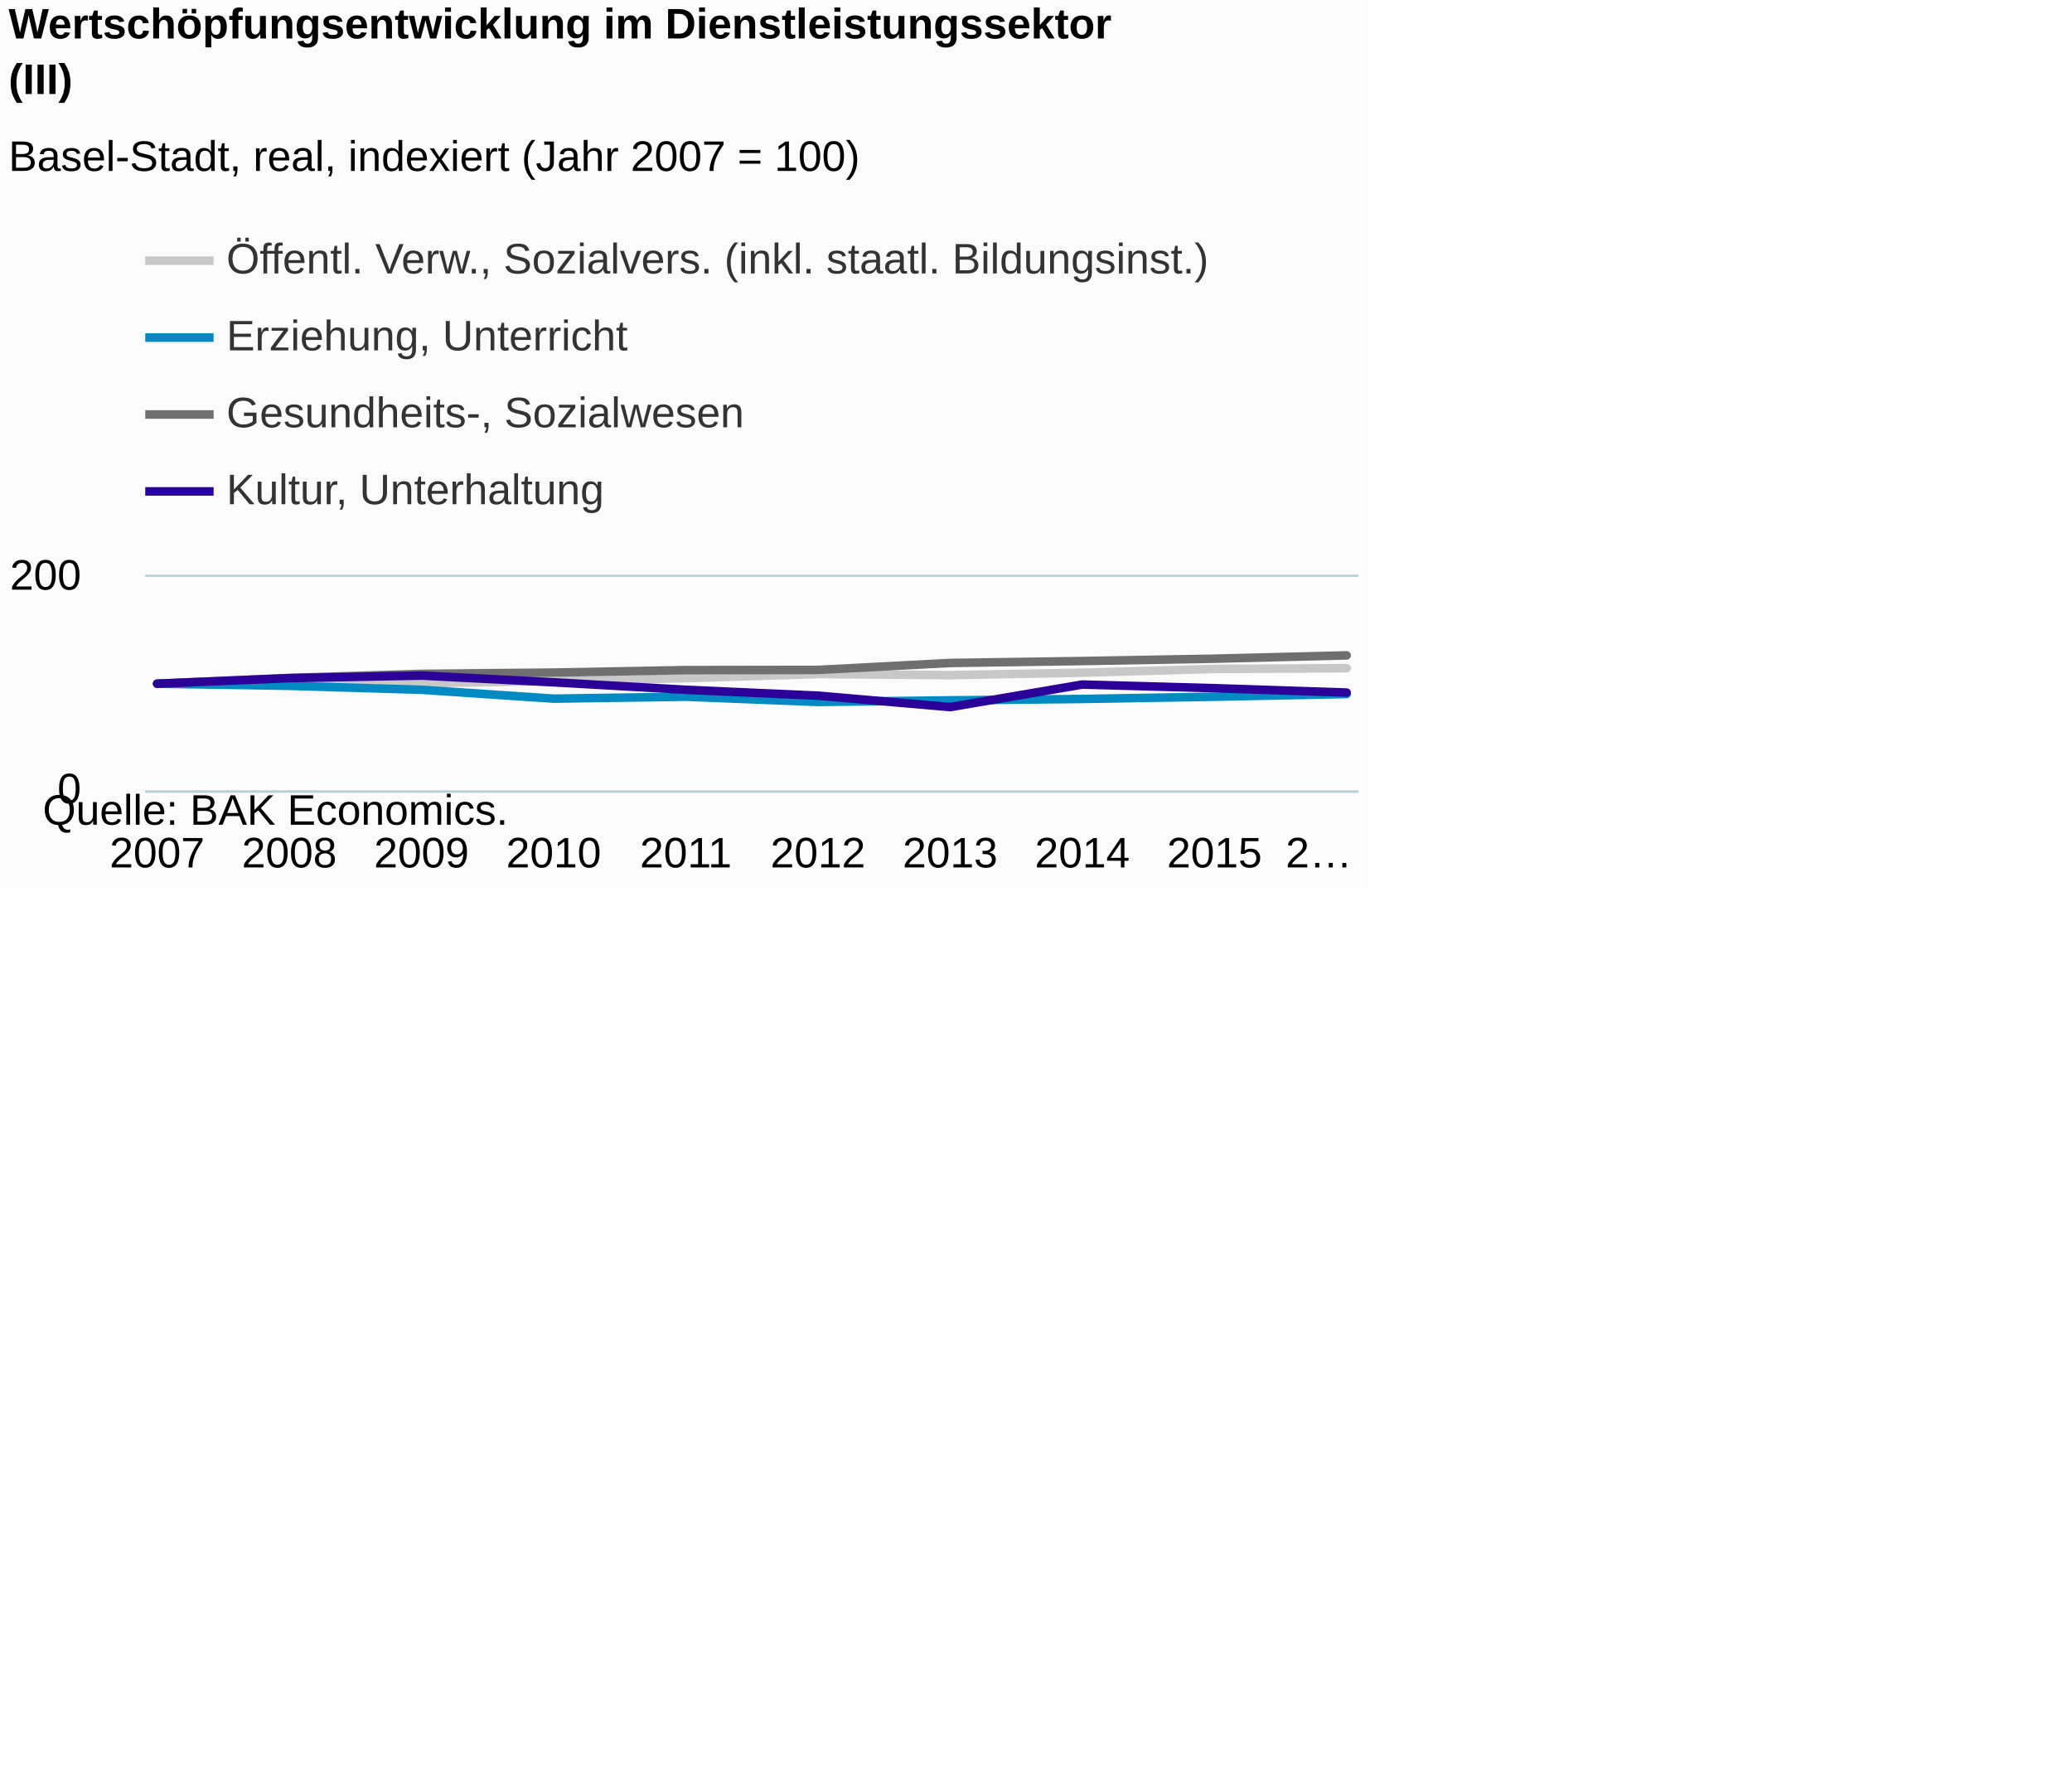
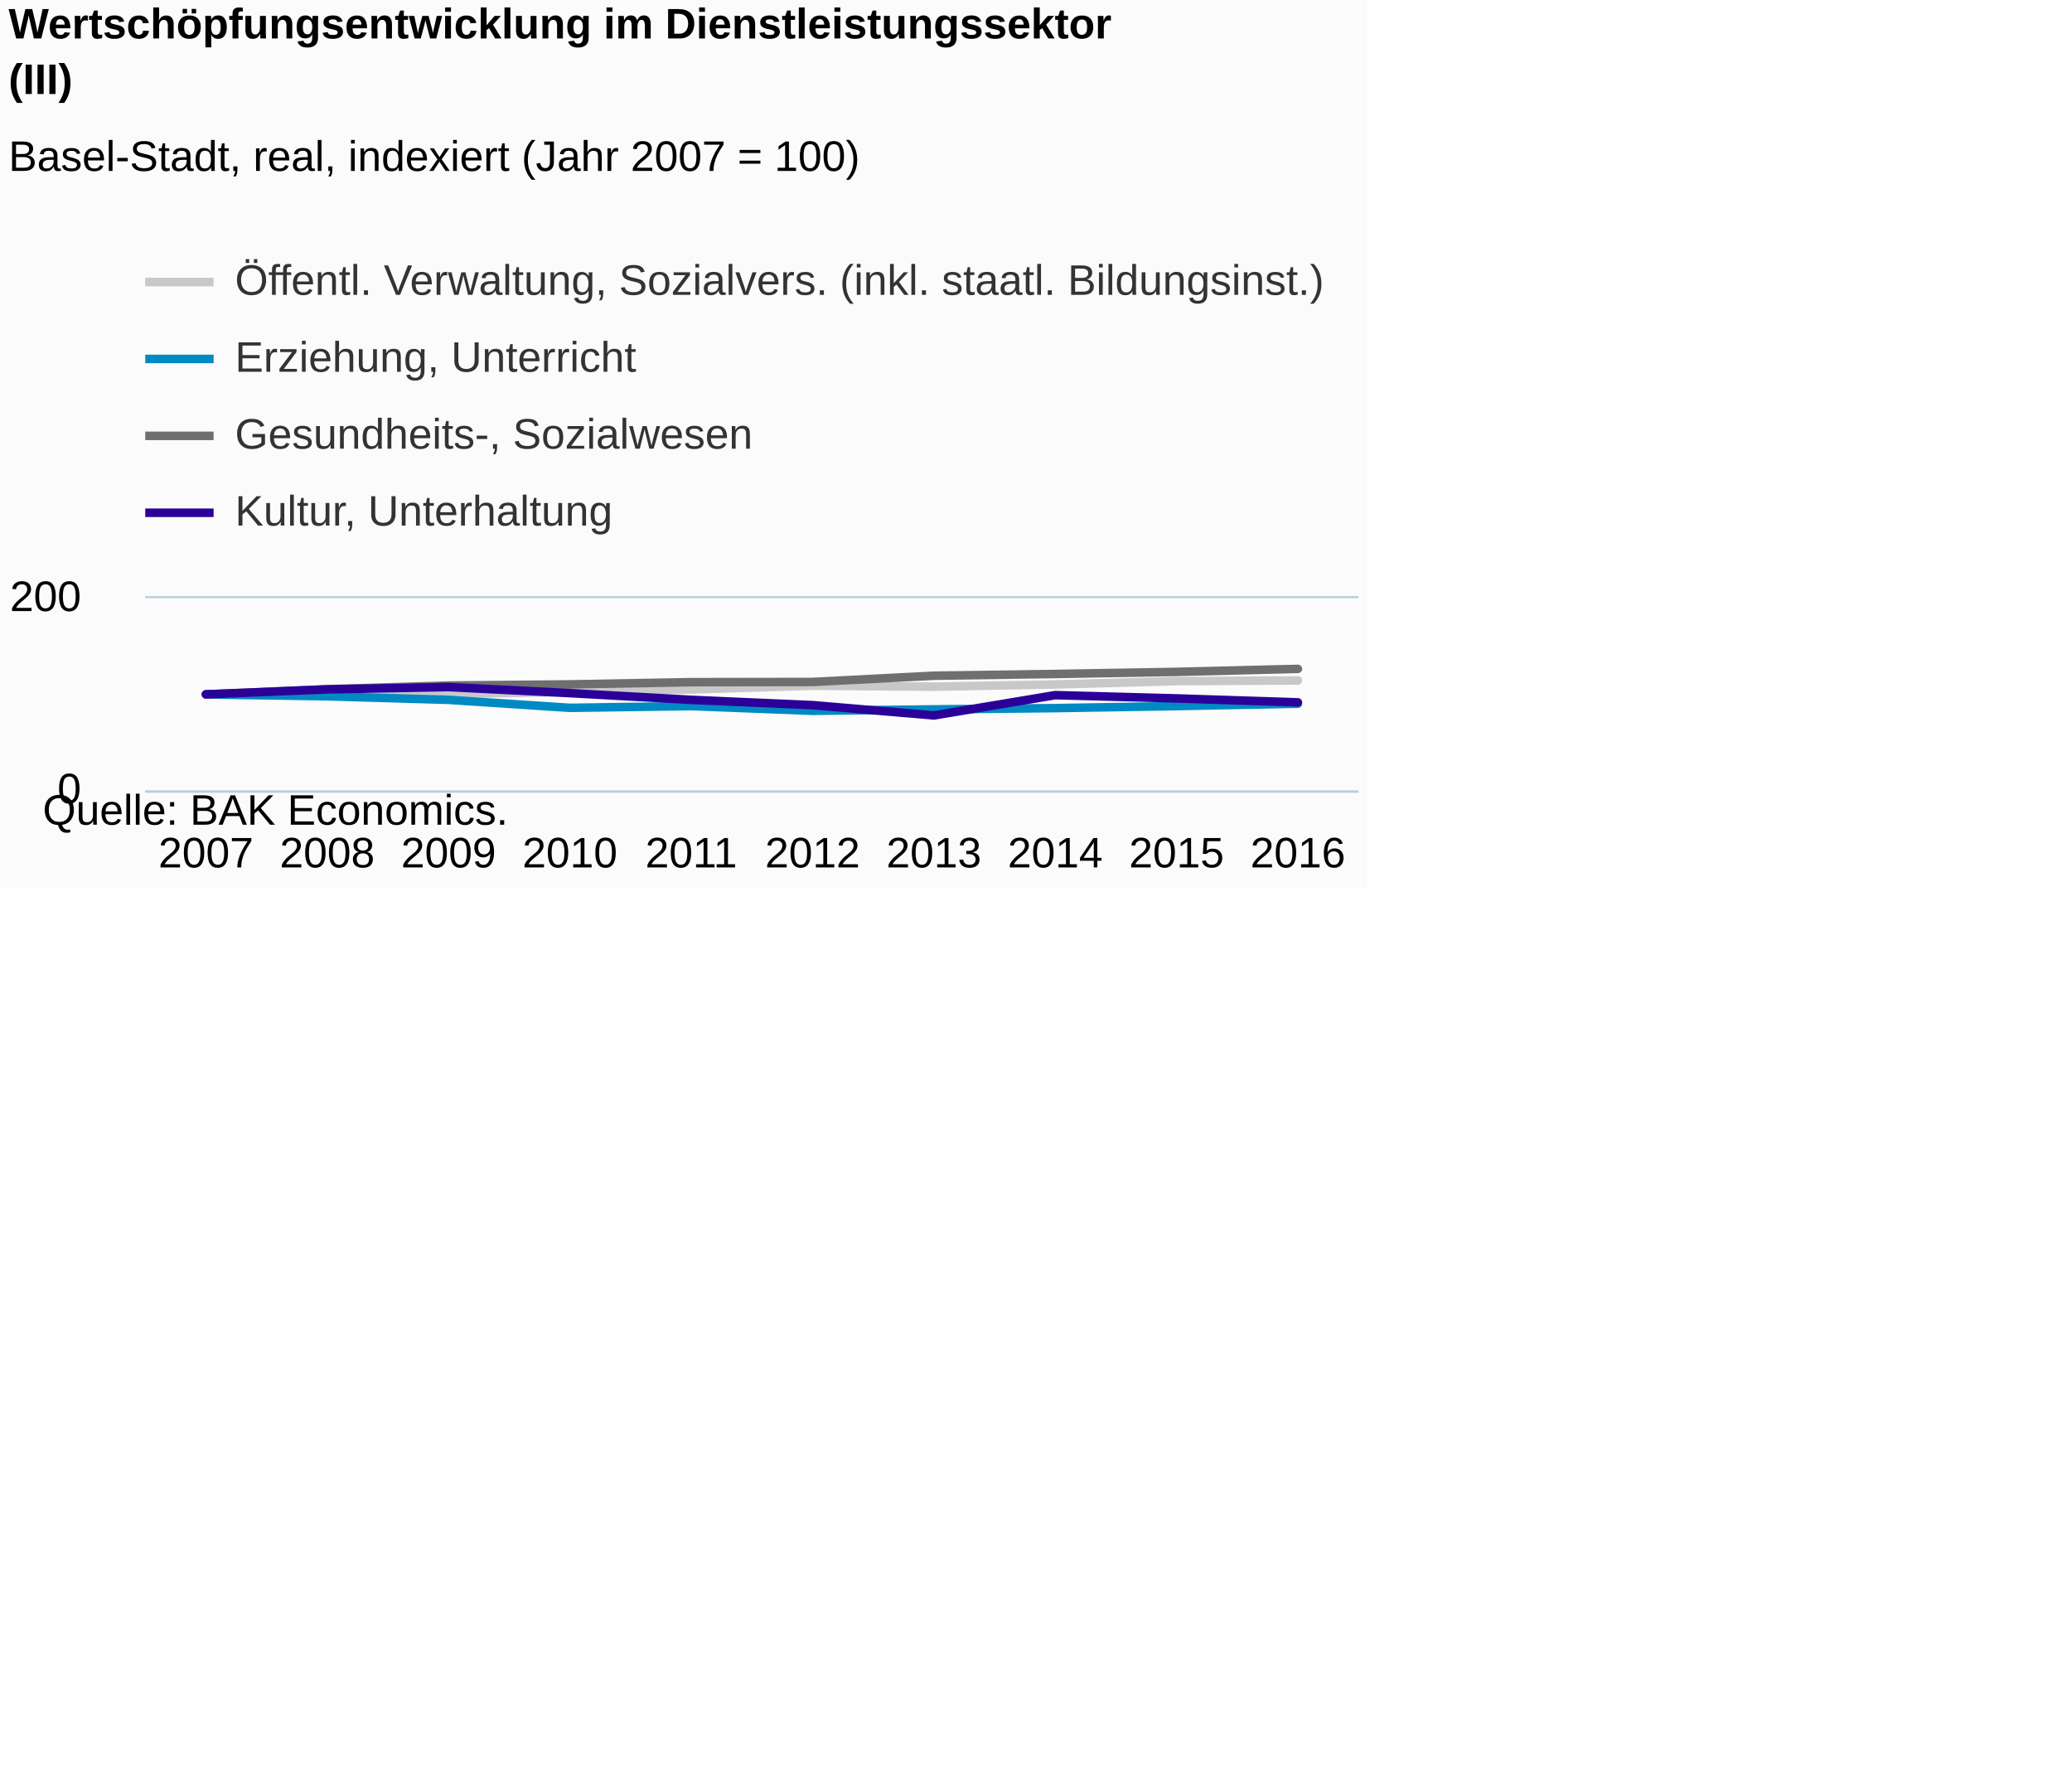
<svg xmlns="http://www.w3.org/2000/svg" version="1.1" class="highcharts-root" style="font-family:Arial;font-size:12px;" viewBox="0 0 485 415">
  <defs>
-     <clipPath id="highcharts-bdcxsnq-6">
-       <rect x="0" y="0" width="284" height="50" fill="none" />
+     <clipPath id="highcharts-e363xb2-6">
+       <rect x="0" y="0" width="284" height="45" fill="none" />
    </clipPath>
-     <clipPath id="highcharts-bdcxsnq-7">
-       <rect x="0" y="0" width="284" height="50" fill="none" />
+     <clipPath id="highcharts-e363xb2-7">
+       <rect x="0" y="0" width="284" height="45" fill="none" />
    </clipPath>
  </defs>
  <rect fill="#fbfbfb" class="highcharts-background" x="0" y="0" width="320" height="208" rx="0" ry="0" />
-   <rect fill="none" class="highcharts-plot-background" x="34" y="135" width="284" height="50" />
+   <rect fill="none" class="highcharts-plot-background" x="34" y="140" width="284" height="45" />
  <g class="highcharts-pane-group" data-z-index="0" />
  <g class="highcharts-grid highcharts-xaxis-grid " data-z-index="1">
-     <path fill="none" data-z-index="1" class="highcharts-grid-line" d="M 36.5 135 L 36.5 185" opacity="1" />
-     <path fill="none" data-z-index="1" class="highcharts-grid-line" d="M 67.5 135 L 67.5 185" opacity="1" />
-     <path fill="none" data-z-index="1" class="highcharts-grid-line" d="M 98.5 135 L 98.5 185" opacity="1" />
-     <path fill="none" data-z-index="1" class="highcharts-grid-line" d="M 129.5 135 L 129.5 185" opacity="1" />
-     <path fill="none" data-z-index="1" class="highcharts-grid-line" d="M 160.5 135 L 160.5 185" opacity="1" />
-     <path fill="none" data-z-index="1" class="highcharts-grid-line" d="M 190.5 135 L 190.5 185" opacity="1" />
-     <path fill="none" data-z-index="1" class="highcharts-grid-line" d="M 221.5 135 L 221.5 185" opacity="1" />
-     <path fill="none" data-z-index="1" class="highcharts-grid-line" d="M 252.5 135 L 252.5 185" opacity="1" />
-     <path fill="none" data-z-index="1" class="highcharts-grid-line" d="M 283.5 135 L 283.5 185" opacity="1" />
-     <path fill="none" data-z-index="1" class="highcharts-grid-line" d="M 314.5 135 L 314.5 185" opacity="1" />
+     <path fill="none" data-z-index="1" class="highcharts-grid-line" d="M 61.5 140 L 61.5 185" opacity="1" />
+     <path fill="none" data-z-index="1" class="highcharts-grid-line" d="M 90.5 140 L 90.5 185" opacity="1" />
+     <path fill="none" data-z-index="1" class="highcharts-grid-line" d="M 118.5 140 L 118.5 185" opacity="1" />
+     <path fill="none" data-z-index="1" class="highcharts-grid-line" d="M 147.5 140 L 147.5 185" opacity="1" />
+     <path fill="none" data-z-index="1" class="highcharts-grid-line" d="M 175.5 140 L 175.5 185" opacity="1" />
+     <path fill="none" data-z-index="1" class="highcharts-grid-line" d="M 203.5 140 L 203.5 185" opacity="1" />
+     <path fill="none" data-z-index="1" class="highcharts-grid-line" d="M 232.5 140 L 232.5 185" opacity="1" />
+     <path fill="none" data-z-index="1" class="highcharts-grid-line" d="M 260.5 140 L 260.5 185" opacity="1" />
+     <path fill="none" data-z-index="1" class="highcharts-grid-line" d="M 289.5 140 L 289.5 185" opacity="1" />
+     <path fill="none" data-z-index="1" class="highcharts-grid-line" d="M 317.5 140 L 317.5 185" opacity="1" />
+     <path fill="none" data-z-index="1" class="highcharts-grid-line" d="M 33.5 140 L 33.5 185" opacity="1" />
  </g>
  <g class="highcharts-grid highcharts-yaxis-grid " data-z-index="1">
    <path fill="none" stroke="#B9CFD7" stroke-width="0.5" data-z-index="1" class="highcharts-grid-line" d="M 34 185.25 L 318 185.25" opacity="1" />
-     <path fill="none" stroke="#B9CFD7" stroke-width="0.5" data-z-index="1" class="highcharts-grid-line" d="M 34 134.75 L 318 134.75" opacity="1" />
+     <path fill="none" stroke="#B9CFD7" stroke-width="0.5" data-z-index="1" class="highcharts-grid-line" d="M 34 139.75 L 318 139.75" opacity="1" />
  </g>
-   <rect fill="none" class="highcharts-plot-border" data-z-index="1" x="34" y="135" width="284" height="50" />
+   <rect fill="none" class="highcharts-plot-border" data-z-index="1" x="34" y="140" width="284" height="45" />
  <g class="highcharts-axis highcharts-xaxis " data-z-index="2">
    <path fill="none" class="highcharts-axis-line" stroke="#B9CFD7" stroke-width="0.5" data-z-index="7" d="M 34 185.25 L 318 185.25" />
  </g>
  <g class="highcharts-axis highcharts-yaxis " data-z-index="2">
-     <path fill="none" class="highcharts-axis-line" data-z-index="7" d="M 34 135 L 34 185" />
+     <path fill="none" class="highcharts-axis-line" data-z-index="7" d="M 34 140 L 34 185" />
  </g>
  <g class="highcharts-series-group" data-z-index="3">
-     <g data-z-index="0.1" class="highcharts-series highcharts-series-0 highcharts-line-series " transform="translate(34,135) scale(1 1)" clip-path="url(#highcharts-bdcxsnq-7)">
-       <path fill="none" d="M 2.784 25 L 33.721 25.325 L 64.658 24.9 L 95.595 24.375 L 126.532 23.725 L 157.468 22.75 L 188.405 23 L 219.342 22.425 L 250.279 21.55 L 281.216 21.375" class="highcharts-graph" data-z-index="1" stroke="#C8C8C8" stroke-width="2" stroke-linejoin="round" stroke-linecap="round" />
+     <g data-z-index="0.1" class="highcharts-series highcharts-series-0 highcharts-line-series " transform="translate(34,140) scale(1 1)" clip-path="url(#highcharts-e363xb2-7)">
+       <path fill="none" d="M 14.2 22.5 L 42.6 22.793 L 71 22.41 L 99.4 21.938 L 127.8 21.352 L 156.2 20.475 L 184.6 20.7 L 213 20.183 L 241.4 19.395 L 269.8 19.238" class="highcharts-graph" data-z-index="1" stroke="#C8C8C8" stroke-width="2" stroke-linejoin="round" stroke-linecap="round" />
    </g>
-     <g data-z-index="0.1" class="highcharts-markers highcharts-series-0 highcharts-line-series " transform="translate(34,135) scale(1 1)" clip-path="none" />
-     <g data-z-index="0.1" class="highcharts-series highcharts-series-1 highcharts-line-series " transform="translate(34,135) scale(1 1)" clip-path="url(#highcharts-bdcxsnq-7)">
-       <path fill="none" d="M 2.784 25 L 33.721 25.5 L 64.658 26.425 L 95.595 28.5 L 126.532 28.05 L 157.468 29.275 L 188.405 28.9 L 219.342 28.575 L 250.279 28.05 L 281.216 27.425" class="highcharts-graph" data-z-index="1" stroke="#008AC3" stroke-width="2" stroke-linejoin="round" stroke-linecap="round" />
+     <g data-z-index="0.1" class="highcharts-markers highcharts-series-0 highcharts-line-series " transform="translate(34,140) scale(1 1)" clip-path="none" />
+     <g data-z-index="0.1" class="highcharts-series highcharts-series-1 highcharts-line-series " transform="translate(34,140) scale(1 1)" clip-path="url(#highcharts-e363xb2-7)">
+       <path fill="none" d="M 14.2 22.5 L 42.6 22.95 L 71 23.782 L 99.4 25.65 L 127.8 25.245 L 156.2 26.347 L 184.6 26.01 L 213 25.717 L 241.4 25.245 L 269.8 24.683" class="highcharts-graph" data-z-index="1" stroke="#008AC3" stroke-width="2" stroke-linejoin="round" stroke-linecap="round" />
    </g>
-     <g data-z-index="0.1" class="highcharts-markers highcharts-series-1 highcharts-line-series " transform="translate(34,135) scale(1 1)" clip-path="none" />
-     <g data-z-index="0.1" class="highcharts-series highcharts-series-2 highcharts-line-series " transform="translate(34,135) scale(1 1)" clip-path="url(#highcharts-bdcxsnq-7)">
-       <path fill="none" d="M 2.784 25 L 33.721 23.65 L 64.658 22.7 L 95.595 22.4 L 126.532 21.825 L 157.468 21.775 L 188.405 20.15 L 219.342 19.7 L 250.279 19.15 L 281.216 18.375" class="highcharts-graph" data-z-index="1" stroke="#6F6F6F" stroke-width="2" stroke-linejoin="round" stroke-linecap="round" />
+     <g data-z-index="0.1" class="highcharts-markers highcharts-series-1 highcharts-line-series " transform="translate(34,140) scale(1 1)" clip-path="none" />
+     <g data-z-index="0.1" class="highcharts-series highcharts-series-2 highcharts-line-series " transform="translate(34,140) scale(1 1)" clip-path="url(#highcharts-e363xb2-7)">
+       <path fill="none" d="M 14.2 22.5 L 42.6 21.285 L 71 20.43 L 99.4 20.16 L 127.8 19.642 L 156.2 19.597 L 184.6 18.135 L 213 17.73 L 241.4 17.235 L 269.8 16.537" class="highcharts-graph" data-z-index="1" stroke="#6F6F6F" stroke-width="2" stroke-linejoin="round" stroke-linecap="round" />
    </g>
-     <g data-z-index="0.1" class="highcharts-markers highcharts-series-2 highcharts-line-series " transform="translate(34,135) scale(1 1)" clip-path="none" />
-     <g data-z-index="0.1" class="highcharts-series highcharts-series-3 highcharts-line-series " transform="translate(34,135) scale(1 1)" clip-path="url(#highcharts-bdcxsnq-7)">
-       <path fill="none" d="M 2.784 25 L 33.721 23.7 L 64.658 23.1 L 95.595 24.675 L 126.532 26.425 L 157.468 27.8 L 188.405 30.475 L 219.342 25.2 L 250.279 26.05 L 281.216 27.075" class="highcharts-graph" data-z-index="1" stroke="#2B0099" stroke-width="2" stroke-linejoin="round" stroke-linecap="round" />
+     <g data-z-index="0.1" class="highcharts-markers highcharts-series-2 highcharts-line-series " transform="translate(34,140) scale(1 1)" clip-path="none" />
+     <g data-z-index="0.1" class="highcharts-series highcharts-series-3 highcharts-line-series " transform="translate(34,140) scale(1 1)" clip-path="url(#highcharts-e363xb2-7)">
+       <path fill="none" d="M 14.2 22.5 L 42.6 21.33 L 71 20.79 L 99.4 22.207 L 127.8 23.782 L 156.2 25.02 L 184.6 27.428 L 213 22.68 L 241.4 23.445 L 269.8 24.367" class="highcharts-graph" data-z-index="1" stroke="#2B0099" stroke-width="2" stroke-linejoin="round" stroke-linecap="round" />
    </g>
-     <g data-z-index="0.1" class="highcharts-markers highcharts-series-3 highcharts-line-series " transform="translate(34,135) scale(1 1)" clip-path="none" />
+     <g data-z-index="0.1" class="highcharts-markers highcharts-series-3 highcharts-line-series " transform="translate(34,140) scale(1 1)" clip-path="none" />
  </g>
  <text x="2" text-anchor="start" class="highcharts-title" data-z-index="4" style="color:#000000;font-size:10px;font-weight:bold;fill:#000000;" y="9">
    <tspan>Wertschöpfungsentwicklung im Dienstleistungssektor</tspan>
    <tspan dy="13" x="2">(III)</tspan>
  </text>
  <text x="2" text-anchor="start" class="highcharts-subtitle" data-z-index="4" style="color:#000000;font-size:10px;font-weight:normal;font-family:Arial;fill:#000000;" y="40">
    <tspan>Basel-Stadt, real, indexiert (Jahr 2007 = 100)</tspan>
  </text>
  <g class="highcharts-legend" data-z-index="7" transform="translate(34,56)">
-     <rect fill="none" class="highcharts-legend-box" rx="0" ry="0" x="0" y="0" width="249" height="67" visibility="visible" />
+     <rect fill="none" class="highcharts-legend-box" rx="0" ry="0" x="0" y="0" width="276" height="72" visibility="visible" />
    <g data-z-index="1">
      <g>
-         <g class="highcharts-legend-item highcharts-line-series highcharts-color-undefined highcharts-series-0" data-z-index="1" transform="translate(0,-5)">
+         <g class="highcharts-legend-item highcharts-line-series highcharts-color-undefined highcharts-series-0" data-z-index="1" transform="translate(0,0)">
          <path fill="none" d="M 0 10 L 16 10" class="highcharts-graph" stroke="#C8C8C8" stroke-width="2" />
-           <text x="19" style="color:#333333;font-size:10px;font-weight:normal;cursor:pointer;fill:#333333;" text-anchor="start" data-z-index="2" y="13">
-             <tspan>Öffentl. Verw., Sozialvers. (inkl. staatl. Bildungsinst.)</tspan>
+           <text x="21" style="color:#333333;font-size:10px;font-weight:normal;cursor:pointer;fill:#333333;" text-anchor="start" data-z-index="2" y="13">
+             <tspan>Öffentl. Verwaltung, Sozialvers. (inkl. staatl. Bildungsinst.)</tspan>
          </text>
        </g>
-         <g class="highcharts-legend-item highcharts-line-series highcharts-color-undefined highcharts-series-1" data-z-index="1" transform="translate(0,13)">
+         <g class="highcharts-legend-item highcharts-line-series highcharts-color-undefined highcharts-series-1" data-z-index="1" transform="translate(0,18)">
          <path fill="none" d="M 0 10 L 16 10" class="highcharts-graph" stroke="#008AC3" stroke-width="2" />
-           <text x="19" y="13" style="color:#333333;font-size:10px;font-weight:normal;cursor:pointer;fill:#333333;" text-anchor="start" data-z-index="2">
+           <text x="21" y="13" style="color:#333333;font-size:10px;font-weight:normal;cursor:pointer;fill:#333333;" text-anchor="start" data-z-index="2">
            <tspan>Erziehung, Unterricht</tspan>
          </text>
        </g>
-         <g class="highcharts-legend-item highcharts-line-series highcharts-color-undefined highcharts-series-2" data-z-index="1" transform="translate(0,31)">
+         <g class="highcharts-legend-item highcharts-line-series highcharts-color-undefined highcharts-series-2" data-z-index="1" transform="translate(0,36)">
          <path fill="none" d="M 0 10 L 16 10" class="highcharts-graph" stroke="#6F6F6F" stroke-width="2" />
-           <text x="19" y="13" style="color:#333333;font-size:10px;font-weight:normal;cursor:pointer;fill:#333333;" text-anchor="start" data-z-index="2">
+           <text x="21" y="13" style="color:#333333;font-size:10px;font-weight:normal;cursor:pointer;fill:#333333;" text-anchor="start" data-z-index="2">
            <tspan>Gesundheits-, Sozialwesen</tspan>
          </text>
        </g>
-         <g class="highcharts-legend-item highcharts-line-series highcharts-color-undefined highcharts-series-3" data-z-index="1" transform="translate(0,49)">
+         <g class="highcharts-legend-item highcharts-line-series highcharts-color-undefined highcharts-series-3" data-z-index="1" transform="translate(0,54)">
          <path fill="none" d="M 0 10 L 16 10" class="highcharts-graph" stroke="#2B0099" stroke-width="2" />
-           <text x="19" y="13" style="color:#333333;font-size:10px;font-weight:normal;cursor:pointer;fill:#333333;" text-anchor="start" data-z-index="2">
+           <text x="21" y="13" style="color:#333333;font-size:10px;font-weight:normal;cursor:pointer;fill:#333333;" text-anchor="start" data-z-index="2">
            <tspan>Kultur, Unterhaltung</tspan>
          </text>
        </g>
      </g>
    </g>
  </g>
  <g class="highcharts-axis-labels highcharts-xaxis-labels " data-z-index="7">
-     <text x="36.784" style="color:#000000;cursor:default;font-size:10px;white-space:nowrap;fill:#000000;" text-anchor="middle" transform="translate(0,0)" y="203" opacity="1">2007</text>
-     <text x="67.721" style="color:#000000;cursor:default;font-size:10px;white-space:nowrap;fill:#000000;" text-anchor="middle" transform="translate(0,0)" y="203" opacity="1">2008</text>
-     <text x="98.658" style="color:#000000;cursor:default;font-size:10px;white-space:nowrap;fill:#000000;" text-anchor="middle" transform="translate(0,0)" y="203" opacity="1">2009</text>
-     <text x="129.595" style="color:#000000;cursor:default;font-size:10px;white-space:nowrap;fill:#000000;" text-anchor="middle" transform="translate(0,0)" y="203" opacity="1">2010</text>
-     <text x="160.532" style="color:#000000;cursor:default;font-size:10px;white-space:nowrap;fill:#000000;" text-anchor="middle" transform="translate(0,0)" y="203" opacity="1">2011</text>
-     <text x="191.468" style="color:#000000;cursor:default;font-size:10px;white-space:nowrap;fill:#000000;" text-anchor="middle" transform="translate(0,0)" y="203" opacity="1">2012</text>
-     <text x="222.405" style="color:#000000;cursor:default;font-size:10px;white-space:nowrap;fill:#000000;" text-anchor="middle" transform="translate(0,0)" y="203" opacity="1">2013</text>
-     <text x="253.342" style="color:#000000;cursor:default;font-size:10px;white-space:nowrap;fill:#000000;" text-anchor="middle" transform="translate(0,0)" y="203" opacity="1">2014</text>
-     <text x="284.279" style="color:#000000;cursor:default;font-size:10px;white-space:nowrap;fill:#000000;" text-anchor="middle" transform="translate(0,0)" y="203" opacity="1">2015</text>
-     <text x="308.719" style="color:#000000;cursor:default;font-size:10px;white-space:nowrap;fill:#000000;" text-anchor="middle" transform="translate(0,0)" y="203" opacity="1">
-       <tspan>2…</tspan>
-     </text>
+     <text x="48.2" style="color:#000000;cursor:default;font-size:10px;white-space:nowrap;fill:#000000;" text-anchor="middle" transform="translate(0,0)" y="203" opacity="1">2007</text>
+     <text x="76.6" style="color:#000000;cursor:default;font-size:10px;white-space:nowrap;fill:#000000;" text-anchor="middle" transform="translate(0,0)" y="203" opacity="1">2008</text>
+     <text x="105" style="color:#000000;cursor:default;font-size:10px;white-space:nowrap;fill:#000000;" text-anchor="middle" transform="translate(0,0)" y="203" opacity="1">2009</text>
+     <text x="133.4" style="color:#000000;cursor:default;font-size:10px;white-space:nowrap;fill:#000000;" text-anchor="middle" transform="translate(0,0)" y="203" opacity="1">2010</text>
+     <text x="161.8" style="color:#000000;cursor:default;font-size:10px;white-space:nowrap;fill:#000000;" text-anchor="middle" transform="translate(0,0)" y="203" opacity="1">2011</text>
+     <text x="190.2" style="color:#000000;cursor:default;font-size:10px;white-space:nowrap;fill:#000000;" text-anchor="middle" transform="translate(0,0)" y="203" opacity="1">2012</text>
+     <text x="218.6" style="color:#000000;cursor:default;font-size:10px;white-space:nowrap;fill:#000000;" text-anchor="middle" transform="translate(0,0)" y="203" opacity="1">2013</text>
+     <text x="247" style="color:#000000;cursor:default;font-size:10px;white-space:nowrap;fill:#000000;" text-anchor="middle" transform="translate(0,0)" y="203" opacity="1">2014</text>
+     <text x="275.4" style="color:#000000;cursor:default;font-size:10px;white-space:nowrap;fill:#000000;" text-anchor="middle" transform="translate(0,0)" y="203" opacity="1">2015</text>
+     <text x="303.8" style="color:#000000;cursor:default;font-size:10px;white-space:nowrap;fill:#000000;" text-anchor="middle" transform="translate(0,0)" y="203" opacity="1">2016</text>
  </g>
  <g class="highcharts-axis-labels highcharts-yaxis-labels " data-z-index="7">
    <text x="19" style="color:#000000;cursor:default;font-size:10;fill:#000000;" text-anchor="end" transform="translate(0,0)" y="188" opacity="1">0</text>
-     <text x="19" style="color:#000000;cursor:default;font-size:10;fill:#000000;" text-anchor="end" transform="translate(0,0)" y="138" opacity="1">200</text>
+     <text x="19" style="color:#000000;cursor:default;font-size:10;fill:#000000;" text-anchor="end" transform="translate(0,0)" y="143" opacity="1">200</text>
  </g>
  <text x="10" class="highcharts-credits" text-anchor="start" data-z-index="8" style="cursor:default;color:#000000;font-size:10px;fill:#000000;" y="193">
    <tspan>Quelle: BAK Economics.</tspan>
  </text>
</svg>
